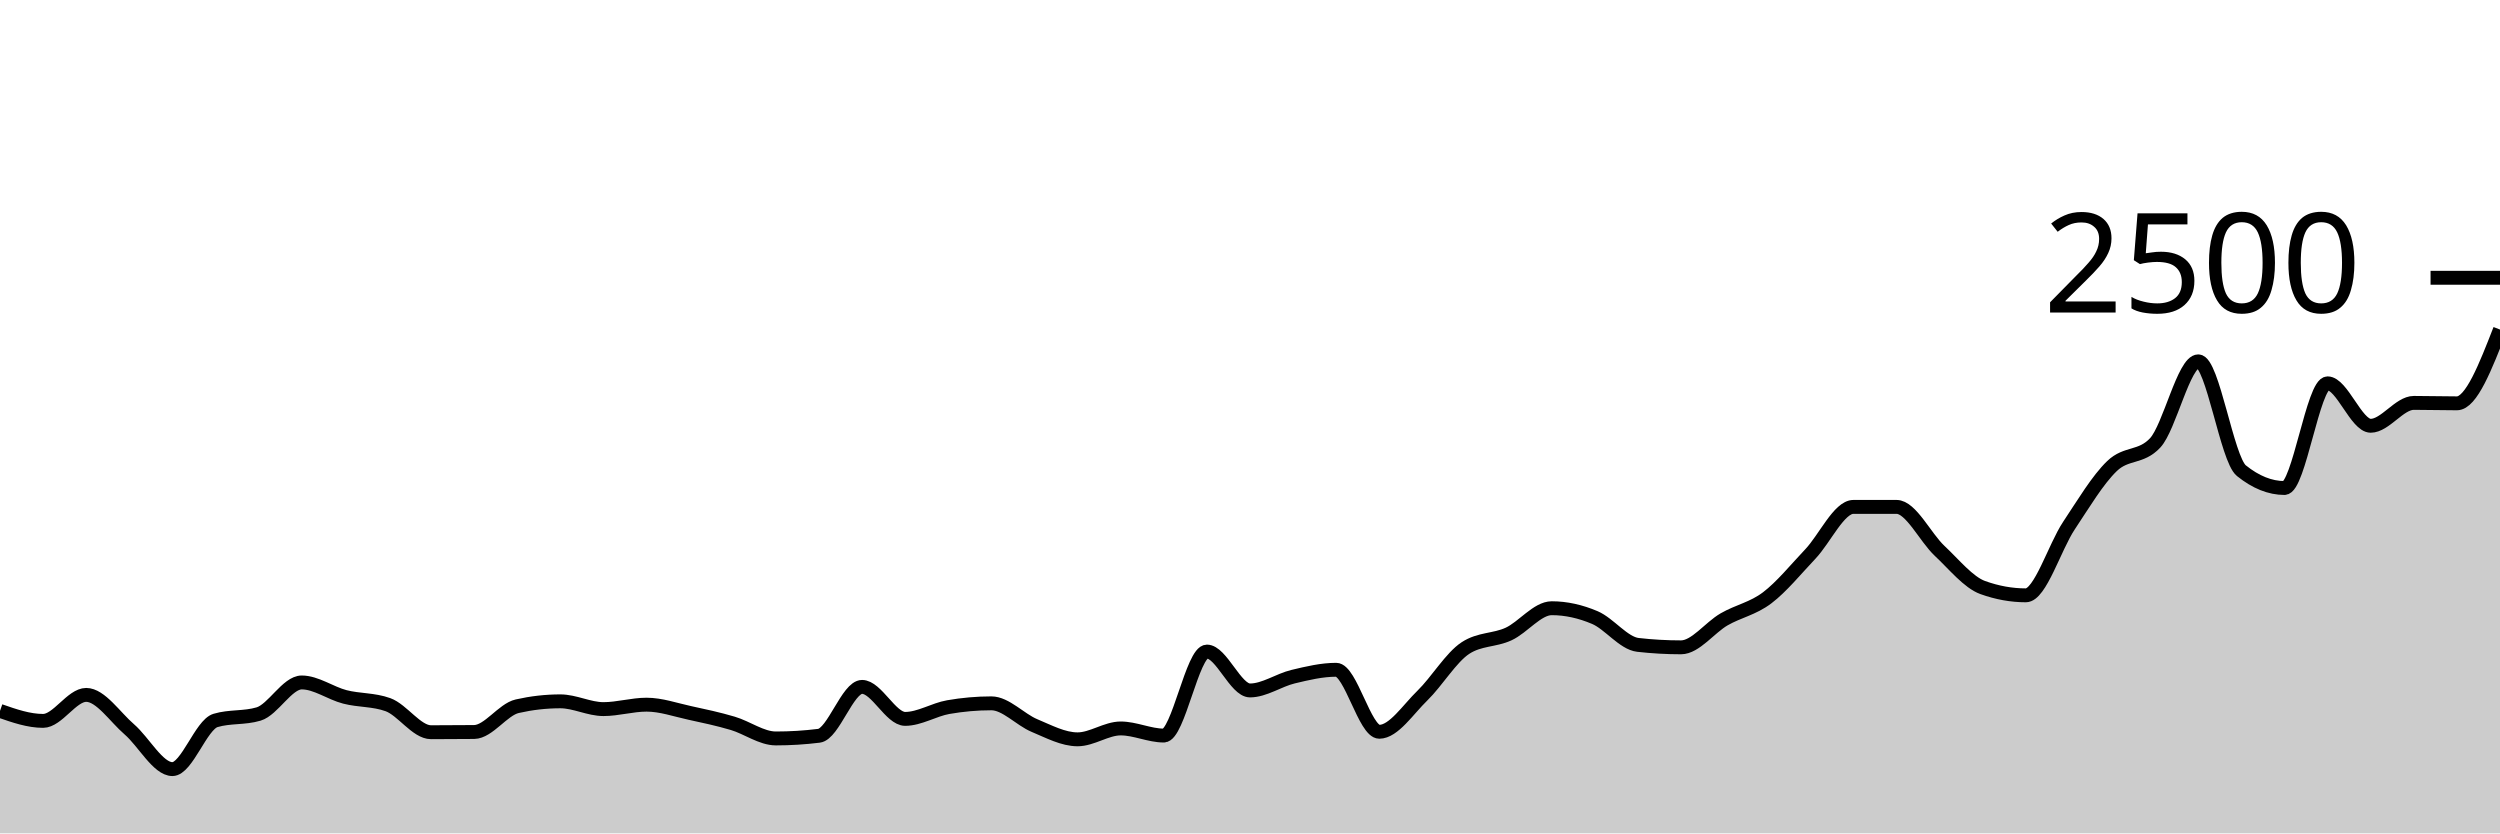
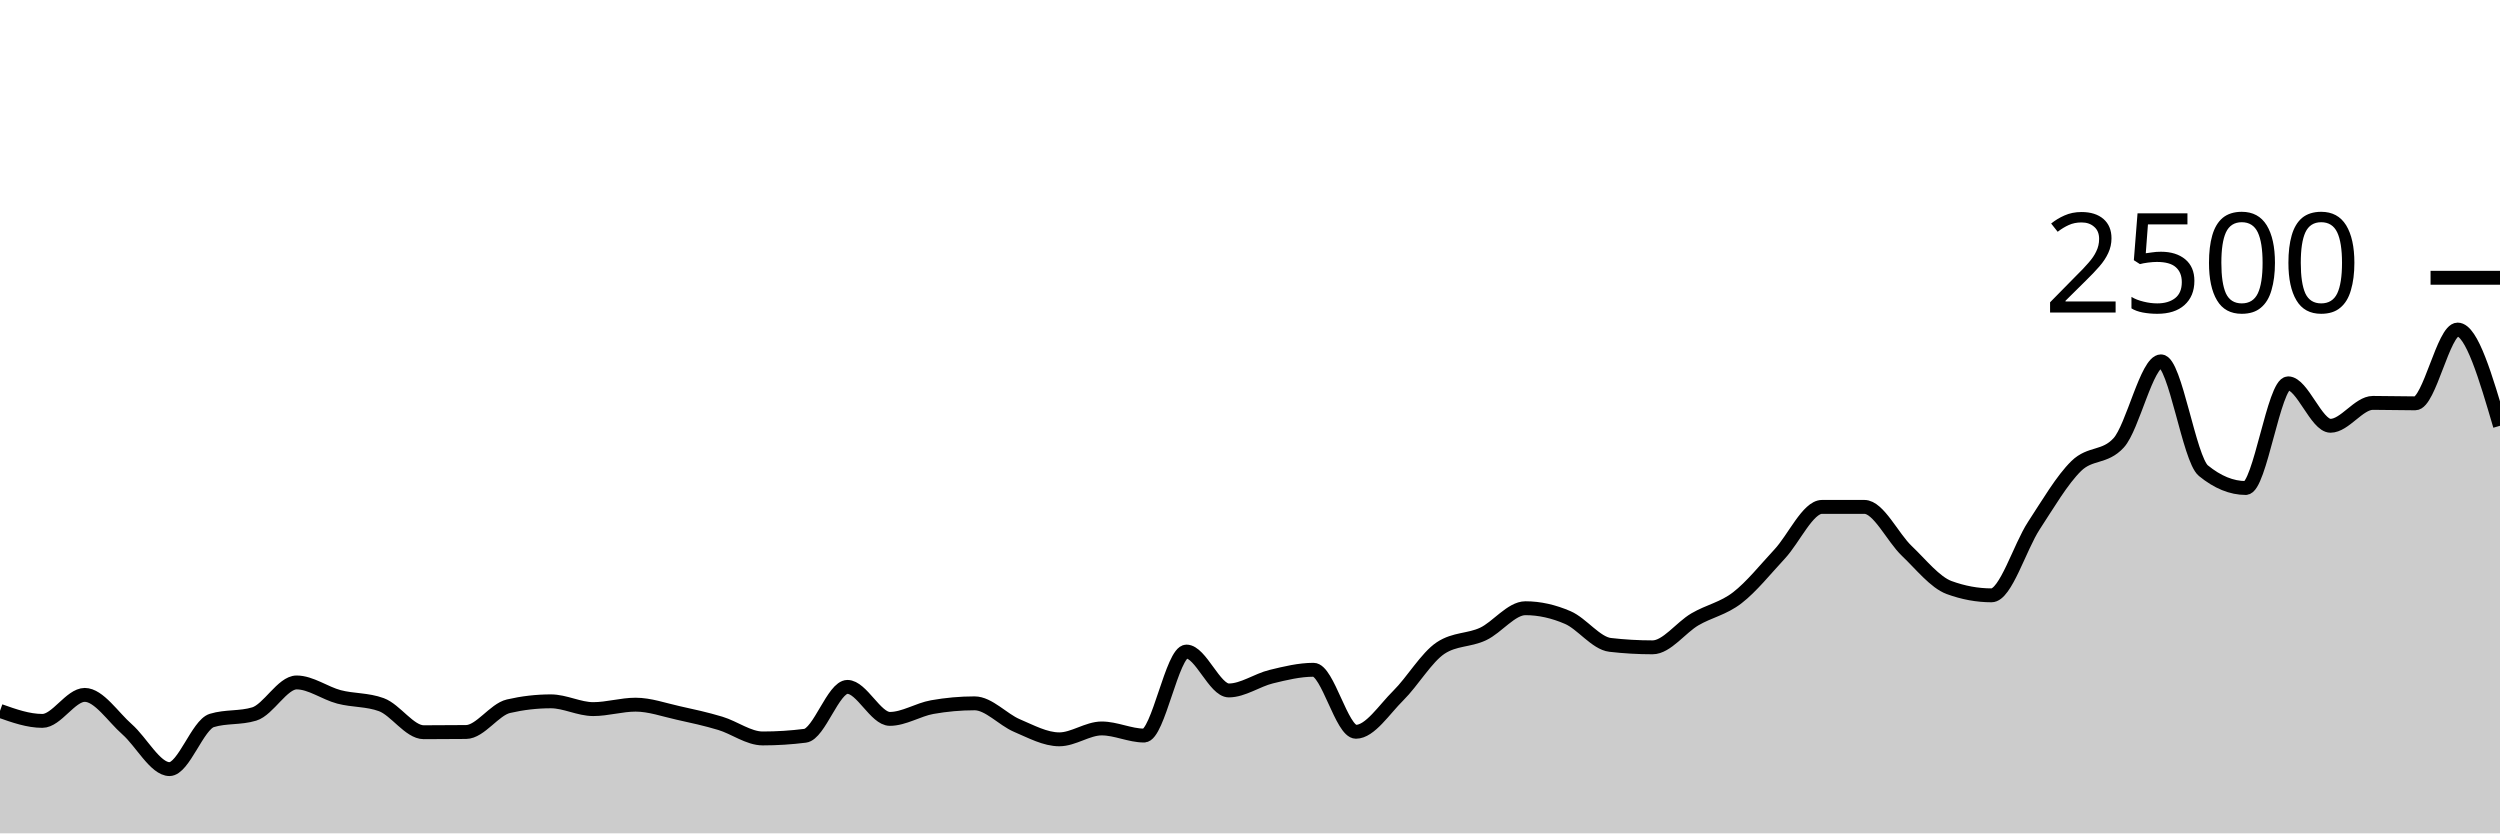
<svg xmlns="http://www.w3.org/2000/svg" viewBox="0 0 180 60">
  <g transform="translate(0,20)">
-     <path class="area" fill="rgba(0, 0, 0, 0.2)" d="M0,31.184C1.034,31.544,2.069,31.904,3.103,31.904C4.138,31.904,5.172,30.032,6.207,30.032C7.241,30.032,8.276,31.621,9.31,32.512C10.345,33.403,11.379,35.376,12.414,35.376C13.448,35.376,14.483,32.181,15.517,31.872C16.552,31.563,17.586,31.717,18.621,31.408C19.655,31.099,20.69,29.136,21.724,29.136C22.759,29.136,23.793,29.909,24.828,30.176C25.862,30.443,26.897,30.363,27.931,30.736C28.966,31.109,30,32.72,31.034,32.72C32.069,32.72,33.103,32.715,34.138,32.704C35.172,32.693,36.207,31.083,37.241,30.848C38.276,30.613,39.31,30.496,40.345,30.496C41.379,30.496,42.414,31.056,43.448,31.056C44.483,31.056,45.517,30.736,46.552,30.736C47.586,30.736,48.621,31.104,49.655,31.328C50.69,31.552,51.724,31.773,52.759,32.08C53.793,32.387,54.828,33.168,55.862,33.168C56.897,33.168,57.931,33.104,58.966,32.976C60,32.848,61.034,29.456,62.069,29.456C63.103,29.456,64.138,31.76,65.172,31.76C66.207,31.76,67.241,31.093,68.276,30.912C69.31,30.731,70.345,30.64,71.379,30.64C72.414,30.64,73.448,31.808,74.483,32.24C75.517,32.672,76.552,33.232,77.586,33.232C78.621,33.232,79.655,32.448,80.69,32.448C81.724,32.448,82.759,32.96,83.793,32.96C84.828,32.96,85.862,26.912,86.897,26.912C87.931,26.912,88.966,29.712,90,29.712C91.034,29.712,92.069,28.968,93.103,28.72C94.138,28.472,95.172,28.224,96.207,28.224C97.241,28.224,98.276,32.688,99.31,32.688C100.345,32.688,101.379,31.085,102.414,30.08C103.448,29.075,104.483,27.328,105.517,26.656C106.552,25.984,107.586,26.125,108.621,25.648C109.655,25.171,110.69,23.792,111.724,23.792C112.759,23.792,113.793,24.024,114.828,24.464C115.862,24.904,116.897,26.315,117.931,26.432C118.966,26.549,120,26.608,121.034,26.608C122.069,26.608,123.103,25.187,124.138,24.592C125.172,23.997,126.207,23.824,127.241,23.04C128.276,22.256,129.31,20.979,130.345,19.888C131.379,18.797,132.414,16.496,133.448,16.496C134.483,16.496,135.517,16.496,136.552,16.496C137.586,16.496,138.621,18.696,139.655,19.664C140.69,20.632,141.724,21.931,142.759,22.304C143.793,22.677,144.828,22.864,145.862,22.864C146.897,22.864,147.931,19.392,148.966,17.84C150,16.288,151.034,14.544,152.069,13.552C153.103,12.56,154.138,12.997,155.172,11.888C156.207,10.779,157.241,6.016,158.276,6.016C159.31,6.016,160.345,13.056,161.379,13.888C162.414,14.72,163.448,15.136,164.483,15.136C165.517,15.136,166.552,7.6,167.586,7.6C168.621,7.6,169.655,10.656,170.69,10.656C171.724,10.656,172.759,9.008,173.793,9.008C174.828,9.008,175.862,9.04,176.897,9.04C177.931,9.04,178.966,6.384,180,3.728L180,40C178.966,40,177.931,40,176.897,40C175.862,40,174.828,40,173.793,40C172.759,40,171.724,40,170.69,40C169.655,40,168.621,40,167.586,40C166.552,40,165.517,40,164.483,40C163.448,40,162.414,40,161.379,40C160.345,40,159.31,40,158.276,40C157.241,40,156.207,40,155.172,40C154.138,40,153.103,40,152.069,40C151.034,40,150,40,148.966,40C147.931,40,146.897,40,145.862,40C144.828,40,143.793,40,142.759,40C141.724,40,140.69,40,139.655,40C138.621,40,137.586,40,136.552,40C135.517,40,134.483,40,133.448,40C132.414,40,131.379,40,130.345,40C129.31,40,128.276,40,127.241,40C126.207,40,125.172,40,124.138,40C123.103,40,122.069,40,121.034,40C120,40,118.966,40,117.931,40C116.897,40,115.862,40,114.828,40C113.793,40,112.759,40,111.724,40C110.69,40,109.655,40,108.621,40C107.586,40,106.552,40,105.517,40C104.483,40,103.448,40,102.414,40C101.379,40,100.345,40,99.31,40C98.276,40,97.241,40,96.207,40C95.172,40,94.138,40,93.103,40C92.069,40,91.034,40,90,40C88.966,40,87.931,40,86.897,40C85.862,40,84.828,40,83.793,40C82.759,40,81.724,40,80.69,40C79.655,40,78.621,40,77.586,40C76.552,40,75.517,40,74.483,40C73.448,40,72.414,40,71.379,40C70.345,40,69.31,40,68.276,40C67.241,40,66.207,40,65.172,40C64.138,40,63.103,40,62.069,40C61.034,40,60,40,58.966,40C57.931,40,56.897,40,55.862,40C54.828,40,53.793,40,52.759,40C51.724,40,50.69,40,49.655,40C48.621,40,47.586,40,46.552,40C45.517,40,44.483,40,43.448,40C42.414,40,41.379,40,40.345,40C39.31,40,38.276,40,37.241,40C36.207,40,35.172,40,34.138,40C33.103,40,32.069,40,31.034,40C30,40,28.966,40,27.931,40C26.897,40,25.862,40,24.828,40C23.793,40,22.759,40,21.724,40C20.69,40,19.655,40,18.621,40C17.586,40,16.552,40,15.517,40C14.483,40,13.448,40,12.414,40C11.379,40,10.345,40,9.31,40C8.276,40,7.241,40,6.207,40C5.172,40,4.138,40,3.103,40C2.069,40,1.034,40,0,40Z" />
-     <path class="line" stroke="black" fill="none" d="M0,31.184C1.034,31.544,2.069,31.904,3.103,31.904C4.138,31.904,5.172,30.032,6.207,30.032C7.241,30.032,8.276,31.621,9.31,32.512C10.345,33.403,11.379,35.376,12.414,35.376C13.448,35.376,14.483,32.181,15.517,31.872C16.552,31.563,17.586,31.717,18.621,31.408C19.655,31.099,20.69,29.136,21.724,29.136C22.759,29.136,23.793,29.909,24.828,30.176C25.862,30.443,26.897,30.363,27.931,30.736C28.966,31.109,30,32.72,31.034,32.72C32.069,32.72,33.103,32.715,34.138,32.704C35.172,32.693,36.207,31.083,37.241,30.848C38.276,30.613,39.31,30.496,40.345,30.496C41.379,30.496,42.414,31.056,43.448,31.056C44.483,31.056,45.517,30.736,46.552,30.736C47.586,30.736,48.621,31.104,49.655,31.328C50.69,31.552,51.724,31.773,52.759,32.08C53.793,32.387,54.828,33.168,55.862,33.168C56.897,33.168,57.931,33.104,58.966,32.976C60,32.848,61.034,29.456,62.069,29.456C63.103,29.456,64.138,31.76,65.172,31.76C66.207,31.76,67.241,31.093,68.276,30.912C69.31,30.731,70.345,30.64,71.379,30.64C72.414,30.64,73.448,31.808,74.483,32.24C75.517,32.672,76.552,33.232,77.586,33.232C78.621,33.232,79.655,32.448,80.69,32.448C81.724,32.448,82.759,32.96,83.793,32.96C84.828,32.96,85.862,26.912,86.897,26.912C87.931,26.912,88.966,29.712,90,29.712C91.034,29.712,92.069,28.968,93.103,28.72C94.138,28.472,95.172,28.224,96.207,28.224C97.241,28.224,98.276,32.688,99.31,32.688C100.345,32.688,101.379,31.085,102.414,30.08C103.448,29.075,104.483,27.328,105.517,26.656C106.552,25.984,107.586,26.125,108.621,25.648C109.655,25.171,110.69,23.792,111.724,23.792C112.759,23.792,113.793,24.024,114.828,24.464C115.862,24.904,116.897,26.315,117.931,26.432C118.966,26.549,120,26.608,121.034,26.608C122.069,26.608,123.103,25.187,124.138,24.592C125.172,23.997,126.207,23.824,127.241,23.04C128.276,22.256,129.31,20.979,130.345,19.888C131.379,18.797,132.414,16.496,133.448,16.496C134.483,16.496,135.517,16.496,136.552,16.496C137.586,16.496,138.621,18.696,139.655,19.664C140.69,20.632,141.724,21.931,142.759,22.304C143.793,22.677,144.828,22.864,145.862,22.864C146.897,22.864,147.931,19.392,148.966,17.84C150,16.288,151.034,14.544,152.069,13.552C153.103,12.56,154.138,12.997,155.172,11.888C156.207,10.779,157.241,6.016,158.276,6.016C159.31,6.016,160.345,13.056,161.379,13.888C162.414,14.72,163.448,15.136,164.483,15.136C165.517,15.136,166.552,7.6,167.586,7.6C168.621,7.6,169.655,10.656,170.69,10.656C171.724,10.656,172.759,9.008,173.793,9.008C174.828,9.008,175.862,9.04,176.897,9.04C177.931,9.04,178.966,6.384,180,3.728" />
+     <path class="area" fill="rgba(0, 0, 0, 0.2)" d="M0,31.184C1.017,31.544,2.034,31.904,3.051,31.904C4.068,31.904,5.085,30.032,6.102,30.032C7.119,30.032,8.136,31.621,9.153,32.512C10.169,33.403,11.186,35.376,12.203,35.376C13.22,35.376,14.237,32.181,15.254,31.872C16.271,31.563,17.288,31.717,18.305,31.408C19.322,31.099,20.339,29.136,21.356,29.136C22.373,29.136,23.39,29.909,24.407,30.176C25.424,30.443,26.441,30.363,27.458,30.736C28.475,31.109,29.492,32.72,30.508,32.72C31.525,32.72,32.542,32.715,33.559,32.704C34.576,32.693,35.593,31.083,36.61,30.848C37.627,30.613,38.644,30.496,39.661,30.496C40.678,30.496,41.695,31.056,42.712,31.056C43.729,31.056,44.746,30.736,45.763,30.736C46.78,30.736,47.797,31.104,48.814,31.328C49.831,31.552,50.847,31.773,51.864,32.08C52.881,32.387,53.898,33.168,54.915,33.168C55.932,33.168,56.949,33.104,57.966,32.976C58.983,32.848,60,29.456,61.017,29.456C62.034,29.456,63.051,31.76,64.068,31.76C65.085,31.76,66.102,31.093,67.119,30.912C68.136,30.731,69.153,30.64,70.169,30.64C71.186,30.64,72.203,31.808,73.22,32.24C74.237,32.672,75.254,33.232,76.271,33.232C77.288,33.232,78.305,32.448,79.322,32.448C80.339,32.448,81.356,32.96,82.373,32.96C83.39,32.96,84.407,26.912,85.424,26.912C86.441,26.912,87.458,29.712,88.475,29.712C89.492,29.712,90.508,28.968,91.525,28.72C92.542,28.472,93.559,28.224,94.576,28.224C95.593,28.224,96.61,32.688,97.627,32.688C98.644,32.688,99.661,31.085,100.678,30.08C101.695,29.075,102.712,27.328,103.729,26.656C104.746,25.984,105.763,26.125,106.78,25.648C107.797,25.171,108.814,23.792,109.831,23.792C110.847,23.792,111.864,24.024,112.881,24.464C113.898,24.904,114.915,26.315,115.932,26.432C116.949,26.549,117.966,26.608,118.983,26.608C120,26.608,121.017,25.187,122.034,24.592C123.051,23.997,124.068,23.824,125.085,23.04C126.102,22.256,127.119,20.979,128.136,19.888C129.153,18.797,130.169,16.496,131.186,16.496C132.203,16.496,133.22,16.496,134.237,16.496C135.254,16.496,136.271,18.696,137.288,19.664C138.305,20.632,139.322,21.931,140.339,22.304C141.356,22.677,142.373,22.864,143.39,22.864C144.407,22.864,145.424,19.392,146.441,17.84C147.458,16.288,148.475,14.544,149.492,13.552C150.508,12.56,151.525,12.997,152.542,11.888C153.559,10.779,154.576,6.016,155.593,6.016C156.61,6.016,157.627,13.056,158.644,13.888C159.661,14.72,160.678,15.136,161.695,15.136C162.712,15.136,163.729,7.6,164.746,7.6C165.763,7.6,166.78,10.656,167.797,10.656C168.814,10.656,169.831,9.008,170.847,9.008C171.864,9.008,172.881,9.04,173.898,9.04C174.915,9.04,175.932,3.728,176.949,3.728C177.966,3.728,178.983,7.192,180,10.656L180,40C178.983,40,177.966,40,176.949,40C175.932,40,174.915,40,173.898,40C172.881,40,171.864,40,170.847,40C169.831,40,168.814,40,167.797,40C166.78,40,165.763,40,164.746,40C163.729,40,162.712,40,161.695,40C160.678,40,159.661,40,158.644,40C157.627,40,156.61,40,155.593,40C154.576,40,153.559,40,152.542,40C151.525,40,150.508,40,149.492,40C148.475,40,147.458,40,146.441,40C145.424,40,144.407,40,143.39,40C142.373,40,141.356,40,140.339,40C139.322,40,138.305,40,137.288,40C136.271,40,135.254,40,134.237,40C133.22,40,132.203,40,131.186,40C130.169,40,129.153,40,128.136,40C127.119,40,126.102,40,125.085,40C124.068,40,123.051,40,122.034,40C121.017,40,120,40,118.983,40C117.966,40,116.949,40,115.932,40C114.915,40,113.898,40,112.881,40C111.864,40,110.847,40,109.831,40C108.814,40,107.797,40,106.78,40C105.763,40,104.746,40,103.729,40C102.712,40,101.695,40,100.678,40C99.661,40,98.644,40,97.627,40C96.61,40,95.593,40,94.576,40C93.559,40,92.542,40,91.525,40C90.508,40,89.492,40,88.475,40C87.458,40,86.441,40,85.424,40C84.407,40,83.39,40,82.373,40C81.356,40,80.339,40,79.322,40C78.305,40,77.288,40,76.271,40C75.254,40,74.237,40,73.22,40C72.203,40,71.186,40,70.169,40C69.153,40,68.136,40,67.119,40C66.102,40,65.085,40,64.068,40C63.051,40,62.034,40,61.017,40C60,40,58.983,40,57.966,40C56.949,40,55.932,40,54.915,40C53.898,40,52.881,40,51.864,40C50.847,40,49.831,40,48.814,40C47.797,40,46.78,40,45.763,40C44.746,40,43.729,40,42.712,40C41.695,40,40.678,40,39.661,40C38.644,40,37.627,40,36.61,40C35.593,40,34.576,40,33.559,40C32.542,40,31.525,40,30.508,40C29.492,40,28.475,40,27.458,40C26.441,40,25.424,40,24.407,40C23.39,40,22.373,40,21.356,40C20.339,40,19.322,40,18.305,40C17.288,40,16.271,40,15.254,40C14.237,40,13.22,40,12.203,40C11.186,40,10.169,40,9.153,40C8.136,40,7.119,40,6.102,40C5.085,40,4.068,40,3.051,40C2.034,40,1.017,40,0,40Z" />
+     <path class="line" stroke="black" fill="none" d="M0,31.184C1.017,31.544,2.034,31.904,3.051,31.904C4.068,31.904,5.085,30.032,6.102,30.032C7.119,30.032,8.136,31.621,9.153,32.512C10.169,33.403,11.186,35.376,12.203,35.376C13.22,35.376,14.237,32.181,15.254,31.872C16.271,31.563,17.288,31.717,18.305,31.408C19.322,31.099,20.339,29.136,21.356,29.136C22.373,29.136,23.39,29.909,24.407,30.176C25.424,30.443,26.441,30.363,27.458,30.736C28.475,31.109,29.492,32.72,30.508,32.72C31.525,32.72,32.542,32.715,33.559,32.704C34.576,32.693,35.593,31.083,36.61,30.848C37.627,30.613,38.644,30.496,39.661,30.496C40.678,30.496,41.695,31.056,42.712,31.056C43.729,31.056,44.746,30.736,45.763,30.736C46.78,30.736,47.797,31.104,48.814,31.328C49.831,31.552,50.847,31.773,51.864,32.08C52.881,32.387,53.898,33.168,54.915,33.168C55.932,33.168,56.949,33.104,57.966,32.976C58.983,32.848,60,29.456,61.017,29.456C62.034,29.456,63.051,31.76,64.068,31.76C65.085,31.76,66.102,31.093,67.119,30.912C68.136,30.731,69.153,30.64,70.169,30.64C71.186,30.64,72.203,31.808,73.22,32.24C74.237,32.672,75.254,33.232,76.271,33.232C77.288,33.232,78.305,32.448,79.322,32.448C80.339,32.448,81.356,32.96,82.373,32.96C83.39,32.96,84.407,26.912,85.424,26.912C86.441,26.912,87.458,29.712,88.475,29.712C89.492,29.712,90.508,28.968,91.525,28.72C92.542,28.472,93.559,28.224,94.576,28.224C95.593,28.224,96.61,32.688,97.627,32.688C98.644,32.688,99.661,31.085,100.678,30.08C101.695,29.075,102.712,27.328,103.729,26.656C104.746,25.984,105.763,26.125,106.78,25.648C107.797,25.171,108.814,23.792,109.831,23.792C110.847,23.792,111.864,24.024,112.881,24.464C113.898,24.904,114.915,26.315,115.932,26.432C116.949,26.549,117.966,26.608,118.983,26.608C120,26.608,121.017,25.187,122.034,24.592C123.051,23.997,124.068,23.824,125.085,23.04C126.102,22.256,127.119,20.979,128.136,19.888C129.153,18.797,130.169,16.496,131.186,16.496C132.203,16.496,133.22,16.496,134.237,16.496C135.254,16.496,136.271,18.696,137.288,19.664C138.305,20.632,139.322,21.931,140.339,22.304C141.356,22.677,142.373,22.864,143.39,22.864C144.407,22.864,145.424,19.392,146.441,17.84C147.458,16.288,148.475,14.544,149.492,13.552C150.508,12.56,151.525,12.997,152.542,11.888C153.559,10.779,154.576,6.016,155.593,6.016C156.61,6.016,157.627,13.056,158.644,13.888C159.661,14.72,160.678,15.136,161.695,15.136C162.712,15.136,163.729,7.6,164.746,7.6C165.763,7.6,166.78,10.656,167.797,10.656C168.814,10.656,169.831,9.008,170.847,9.008C171.864,9.008,172.881,9.04,173.898,9.04C174.915,9.04,175.932,3.728,176.949,3.728C177.966,3.728,178.983,7.192,180,10.656" />
    <path class="axis-ceiling" stroke-width="1" stroke="black" fill="none" d="M175,0L180,0" />
    <text class="axis-ceiling-label" font-family="sans-serif" text-anchor="end" font-size="10px" x="170" y="2.5">2500</text>
  </g>
</svg>
